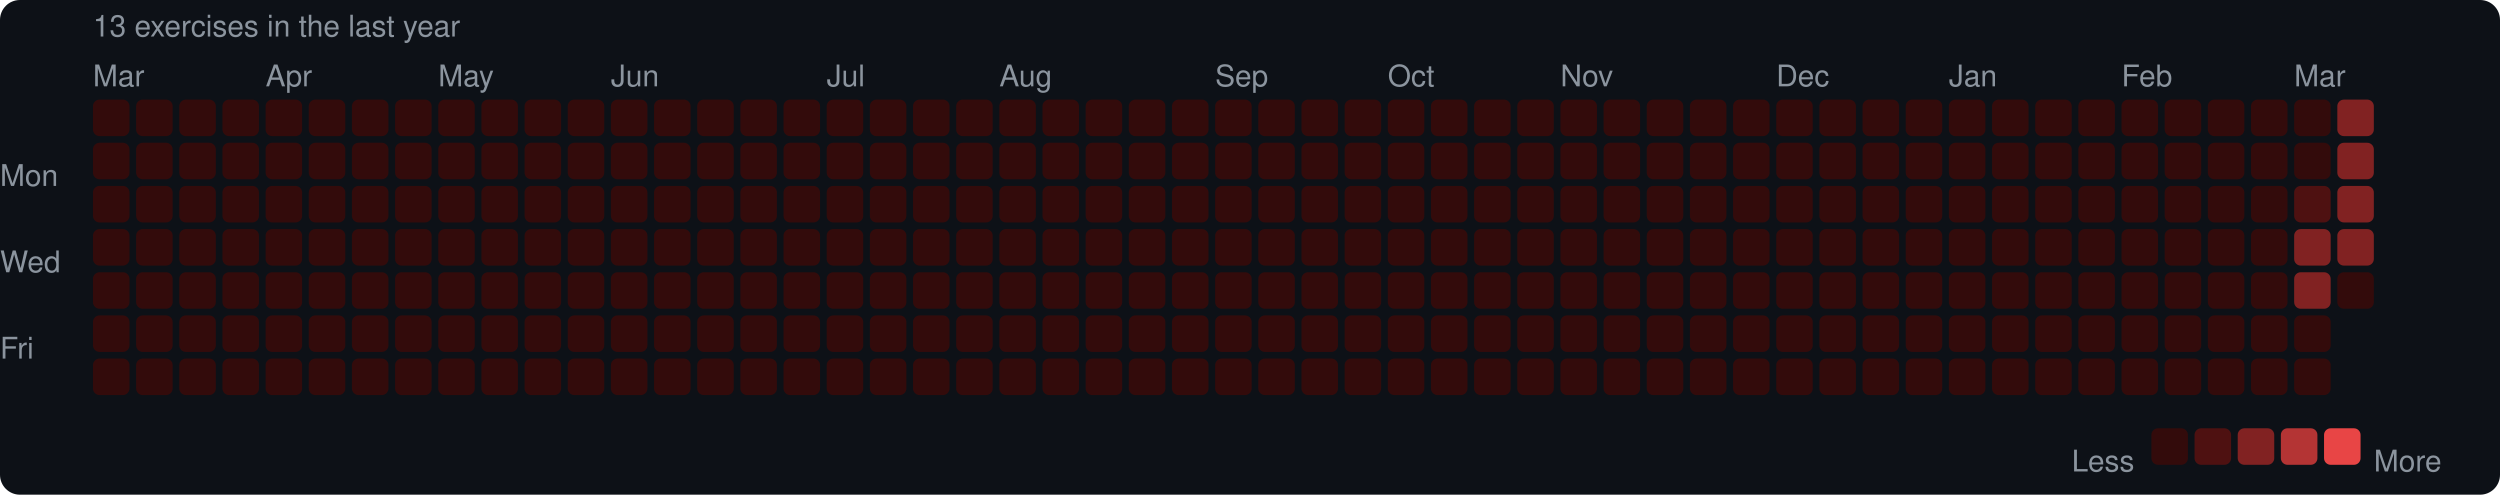
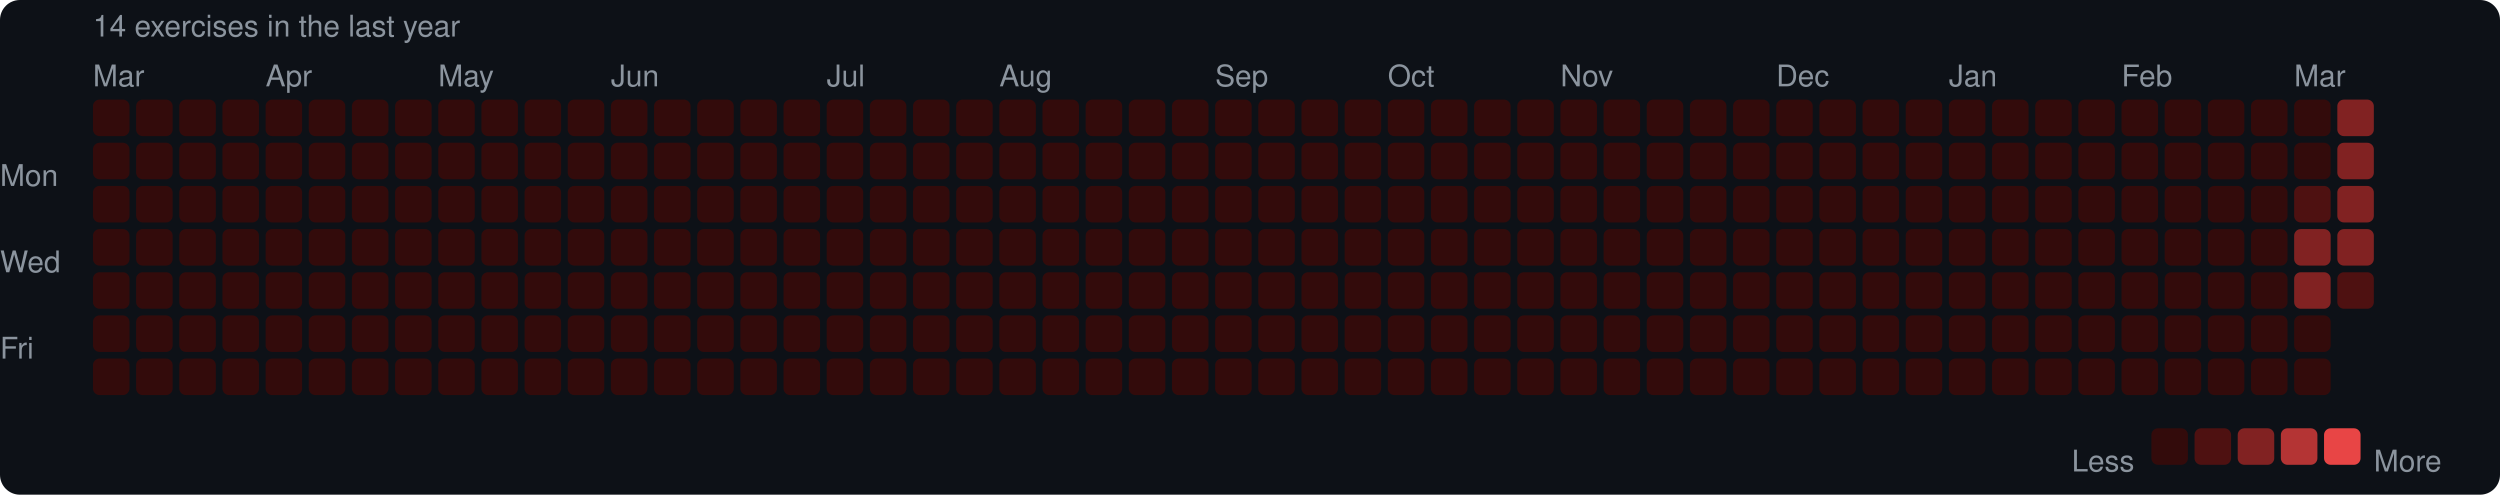
<svg xmlns="http://www.w3.org/2000/svg" width="753" height="149" viewBox="0 0 753 149">
  <rect width="753" height="149" rx="6" fill="#0d1117" />
  <style>text { font-family: -apple-system, BlinkMacSystemFont, "Segoe UI", Helvetica, Arial, sans-serif; fill: #8b949e; font-size: 9px; }</style>
-   <text x="28" y="11" font-size="9">13 exercises in the last year</text>
+   <text x="28" y="11" font-size="9">14 exercises in the last year</text>
  <text x="28" y="26">Mar</text>
  <text x="80" y="26">Apr</text>
  <text x="132" y="26">May</text>
  <text x="184" y="26">Jun</text>
  <text x="249" y="26">Jul</text>
  <text x="301" y="26">Aug</text>
  <text x="366" y="26">Sep</text>
  <text x="418" y="26">Oct</text>
  <text x="470" y="26">Nov</text>
  <text x="535" y="26">Dec</text>
  <text x="587" y="26">Jan</text>
  <text x="639" y="26">Feb</text>
  <text x="691" y="26">Mar</text>
  <text x="0" y="53" dominant-baseline="middle">Mon</text>
  <text x="0" y="79" dominant-baseline="middle">Wed</text>
  <text x="0" y="105" dominant-baseline="middle">Fri</text>
  <rect x="28" y="30" width="11" height="11" rx="2" fill="#330b0b" />
  <rect x="28" y="43" width="11" height="11" rx="2" fill="#330b0b" />
  <rect x="28" y="56" width="11" height="11" rx="2" fill="#330b0b" />
  <rect x="28" y="69" width="11" height="11" rx="2" fill="#330b0b" />
  <rect x="28" y="82" width="11" height="11" rx="2" fill="#330b0b" />
  <rect x="28" y="95" width="11" height="11" rx="2" fill="#330b0b" />
  <rect x="28" y="108" width="11" height="11" rx="2" fill="#330b0b" />
  <rect x="41" y="30" width="11" height="11" rx="2" fill="#330b0b" />
  <rect x="41" y="43" width="11" height="11" rx="2" fill="#330b0b" />
  <rect x="41" y="56" width="11" height="11" rx="2" fill="#330b0b" />
  <rect x="41" y="69" width="11" height="11" rx="2" fill="#330b0b" />
  <rect x="41" y="82" width="11" height="11" rx="2" fill="#330b0b" />
  <rect x="41" y="95" width="11" height="11" rx="2" fill="#330b0b" />
  <rect x="41" y="108" width="11" height="11" rx="2" fill="#330b0b" />
  <rect x="54" y="30" width="11" height="11" rx="2" fill="#330b0b" />
  <rect x="54" y="43" width="11" height="11" rx="2" fill="#330b0b" />
  <rect x="54" y="56" width="11" height="11" rx="2" fill="#330b0b" />
  <rect x="54" y="69" width="11" height="11" rx="2" fill="#330b0b" />
  <rect x="54" y="82" width="11" height="11" rx="2" fill="#330b0b" />
  <rect x="54" y="95" width="11" height="11" rx="2" fill="#330b0b" />
  <rect x="54" y="108" width="11" height="11" rx="2" fill="#330b0b" />
  <rect x="67" y="30" width="11" height="11" rx="2" fill="#330b0b" />
  <rect x="67" y="43" width="11" height="11" rx="2" fill="#330b0b" />
  <rect x="67" y="56" width="11" height="11" rx="2" fill="#330b0b" />
  <rect x="67" y="69" width="11" height="11" rx="2" fill="#330b0b" />
  <rect x="67" y="82" width="11" height="11" rx="2" fill="#330b0b" />
  <rect x="67" y="95" width="11" height="11" rx="2" fill="#330b0b" />
  <rect x="67" y="108" width="11" height="11" rx="2" fill="#330b0b" />
  <rect x="80" y="30" width="11" height="11" rx="2" fill="#330b0b" />
  <rect x="80" y="43" width="11" height="11" rx="2" fill="#330b0b" />
  <rect x="80" y="56" width="11" height="11" rx="2" fill="#330b0b" />
  <rect x="80" y="69" width="11" height="11" rx="2" fill="#330b0b" />
  <rect x="80" y="82" width="11" height="11" rx="2" fill="#330b0b" />
  <rect x="80" y="95" width="11" height="11" rx="2" fill="#330b0b" />
  <rect x="80" y="108" width="11" height="11" rx="2" fill="#330b0b" />
  <rect x="93" y="30" width="11" height="11" rx="2" fill="#330b0b" />
  <rect x="93" y="43" width="11" height="11" rx="2" fill="#330b0b" />
  <rect x="93" y="56" width="11" height="11" rx="2" fill="#330b0b" />
  <rect x="93" y="69" width="11" height="11" rx="2" fill="#330b0b" />
  <rect x="93" y="82" width="11" height="11" rx="2" fill="#330b0b" />
  <rect x="93" y="95" width="11" height="11" rx="2" fill="#330b0b" />
  <rect x="93" y="108" width="11" height="11" rx="2" fill="#330b0b" />
  <rect x="106" y="30" width="11" height="11" rx="2" fill="#330b0b" />
  <rect x="106" y="43" width="11" height="11" rx="2" fill="#330b0b" />
  <rect x="106" y="56" width="11" height="11" rx="2" fill="#330b0b" />
  <rect x="106" y="69" width="11" height="11" rx="2" fill="#330b0b" />
  <rect x="106" y="82" width="11" height="11" rx="2" fill="#330b0b" />
  <rect x="106" y="95" width="11" height="11" rx="2" fill="#330b0b" />
  <rect x="106" y="108" width="11" height="11" rx="2" fill="#330b0b" />
  <rect x="119" y="30" width="11" height="11" rx="2" fill="#330b0b" />
  <rect x="119" y="43" width="11" height="11" rx="2" fill="#330b0b" />
  <rect x="119" y="56" width="11" height="11" rx="2" fill="#330b0b" />
  <rect x="119" y="69" width="11" height="11" rx="2" fill="#330b0b" />
  <rect x="119" y="82" width="11" height="11" rx="2" fill="#330b0b" />
  <rect x="119" y="95" width="11" height="11" rx="2" fill="#330b0b" />
  <rect x="119" y="108" width="11" height="11" rx="2" fill="#330b0b" />
  <rect x="132" y="30" width="11" height="11" rx="2" fill="#330b0b" />
  <rect x="132" y="43" width="11" height="11" rx="2" fill="#330b0b" />
  <rect x="132" y="56" width="11" height="11" rx="2" fill="#330b0b" />
  <rect x="132" y="69" width="11" height="11" rx="2" fill="#330b0b" />
  <rect x="132" y="82" width="11" height="11" rx="2" fill="#330b0b" />
  <rect x="132" y="95" width="11" height="11" rx="2" fill="#330b0b" />
  <rect x="132" y="108" width="11" height="11" rx="2" fill="#330b0b" />
  <rect x="145" y="30" width="11" height="11" rx="2" fill="#330b0b" />
  <rect x="145" y="43" width="11" height="11" rx="2" fill="#330b0b" />
  <rect x="145" y="56" width="11" height="11" rx="2" fill="#330b0b" />
  <rect x="145" y="69" width="11" height="11" rx="2" fill="#330b0b" />
  <rect x="145" y="82" width="11" height="11" rx="2" fill="#330b0b" />
  <rect x="145" y="95" width="11" height="11" rx="2" fill="#330b0b" />
  <rect x="145" y="108" width="11" height="11" rx="2" fill="#330b0b" />
  <rect x="158" y="30" width="11" height="11" rx="2" fill="#330b0b" />
  <rect x="158" y="43" width="11" height="11" rx="2" fill="#330b0b" />
  <rect x="158" y="56" width="11" height="11" rx="2" fill="#330b0b" />
  <rect x="158" y="69" width="11" height="11" rx="2" fill="#330b0b" />
  <rect x="158" y="82" width="11" height="11" rx="2" fill="#330b0b" />
  <rect x="158" y="95" width="11" height="11" rx="2" fill="#330b0b" />
  <rect x="158" y="108" width="11" height="11" rx="2" fill="#330b0b" />
  <rect x="171" y="30" width="11" height="11" rx="2" fill="#330b0b" />
  <rect x="171" y="43" width="11" height="11" rx="2" fill="#330b0b" />
  <rect x="171" y="56" width="11" height="11" rx="2" fill="#330b0b" />
  <rect x="171" y="69" width="11" height="11" rx="2" fill="#330b0b" />
  <rect x="171" y="82" width="11" height="11" rx="2" fill="#330b0b" />
  <rect x="171" y="95" width="11" height="11" rx="2" fill="#330b0b" />
  <rect x="171" y="108" width="11" height="11" rx="2" fill="#330b0b" />
  <rect x="184" y="30" width="11" height="11" rx="2" fill="#330b0b" />
  <rect x="184" y="43" width="11" height="11" rx="2" fill="#330b0b" />
  <rect x="184" y="56" width="11" height="11" rx="2" fill="#330b0b" />
  <rect x="184" y="69" width="11" height="11" rx="2" fill="#330b0b" />
  <rect x="184" y="82" width="11" height="11" rx="2" fill="#330b0b" />
  <rect x="184" y="95" width="11" height="11" rx="2" fill="#330b0b" />
  <rect x="184" y="108" width="11" height="11" rx="2" fill="#330b0b" />
  <rect x="197" y="30" width="11" height="11" rx="2" fill="#330b0b" />
  <rect x="197" y="43" width="11" height="11" rx="2" fill="#330b0b" />
  <rect x="197" y="56" width="11" height="11" rx="2" fill="#330b0b" />
  <rect x="197" y="69" width="11" height="11" rx="2" fill="#330b0b" />
  <rect x="197" y="82" width="11" height="11" rx="2" fill="#330b0b" />
  <rect x="197" y="95" width="11" height="11" rx="2" fill="#330b0b" />
  <rect x="197" y="108" width="11" height="11" rx="2" fill="#330b0b" />
  <rect x="210" y="30" width="11" height="11" rx="2" fill="#330b0b" />
  <rect x="210" y="43" width="11" height="11" rx="2" fill="#330b0b" />
  <rect x="210" y="56" width="11" height="11" rx="2" fill="#330b0b" />
  <rect x="210" y="69" width="11" height="11" rx="2" fill="#330b0b" />
  <rect x="210" y="82" width="11" height="11" rx="2" fill="#330b0b" />
  <rect x="210" y="95" width="11" height="11" rx="2" fill="#330b0b" />
  <rect x="210" y="108" width="11" height="11" rx="2" fill="#330b0b" />
  <rect x="223" y="30" width="11" height="11" rx="2" fill="#330b0b" />
  <rect x="223" y="43" width="11" height="11" rx="2" fill="#330b0b" />
  <rect x="223" y="56" width="11" height="11" rx="2" fill="#330b0b" />
  <rect x="223" y="69" width="11" height="11" rx="2" fill="#330b0b" />
  <rect x="223" y="82" width="11" height="11" rx="2" fill="#330b0b" />
  <rect x="223" y="95" width="11" height="11" rx="2" fill="#330b0b" />
  <rect x="223" y="108" width="11" height="11" rx="2" fill="#330b0b" />
  <rect x="236" y="30" width="11" height="11" rx="2" fill="#330b0b" />
  <rect x="236" y="43" width="11" height="11" rx="2" fill="#330b0b" />
  <rect x="236" y="56" width="11" height="11" rx="2" fill="#330b0b" />
  <rect x="236" y="69" width="11" height="11" rx="2" fill="#330b0b" />
  <rect x="236" y="82" width="11" height="11" rx="2" fill="#330b0b" />
  <rect x="236" y="95" width="11" height="11" rx="2" fill="#330b0b" />
  <rect x="236" y="108" width="11" height="11" rx="2" fill="#330b0b" />
  <rect x="249" y="30" width="11" height="11" rx="2" fill="#330b0b" />
  <rect x="249" y="43" width="11" height="11" rx="2" fill="#330b0b" />
  <rect x="249" y="56" width="11" height="11" rx="2" fill="#330b0b" />
  <rect x="249" y="69" width="11" height="11" rx="2" fill="#330b0b" />
  <rect x="249" y="82" width="11" height="11" rx="2" fill="#330b0b" />
  <rect x="249" y="95" width="11" height="11" rx="2" fill="#330b0b" />
  <rect x="249" y="108" width="11" height="11" rx="2" fill="#330b0b" />
  <rect x="262" y="30" width="11" height="11" rx="2" fill="#330b0b" />
  <rect x="262" y="43" width="11" height="11" rx="2" fill="#330b0b" />
  <rect x="262" y="56" width="11" height="11" rx="2" fill="#330b0b" />
  <rect x="262" y="69" width="11" height="11" rx="2" fill="#330b0b" />
  <rect x="262" y="82" width="11" height="11" rx="2" fill="#330b0b" />
  <rect x="262" y="95" width="11" height="11" rx="2" fill="#330b0b" />
  <rect x="262" y="108" width="11" height="11" rx="2" fill="#330b0b" />
  <rect x="275" y="30" width="11" height="11" rx="2" fill="#330b0b" />
  <rect x="275" y="43" width="11" height="11" rx="2" fill="#330b0b" />
  <rect x="275" y="56" width="11" height="11" rx="2" fill="#330b0b" />
  <rect x="275" y="69" width="11" height="11" rx="2" fill="#330b0b" />
  <rect x="275" y="82" width="11" height="11" rx="2" fill="#330b0b" />
  <rect x="275" y="95" width="11" height="11" rx="2" fill="#330b0b" />
  <rect x="275" y="108" width="11" height="11" rx="2" fill="#330b0b" />
  <rect x="288" y="30" width="11" height="11" rx="2" fill="#330b0b" />
  <rect x="288" y="43" width="11" height="11" rx="2" fill="#330b0b" />
  <rect x="288" y="56" width="11" height="11" rx="2" fill="#330b0b" />
  <rect x="288" y="69" width="11" height="11" rx="2" fill="#330b0b" />
  <rect x="288" y="82" width="11" height="11" rx="2" fill="#330b0b" />
  <rect x="288" y="95" width="11" height="11" rx="2" fill="#330b0b" />
  <rect x="288" y="108" width="11" height="11" rx="2" fill="#330b0b" />
  <rect x="301" y="30" width="11" height="11" rx="2" fill="#330b0b" />
  <rect x="301" y="43" width="11" height="11" rx="2" fill="#330b0b" />
  <rect x="301" y="56" width="11" height="11" rx="2" fill="#330b0b" />
  <rect x="301" y="69" width="11" height="11" rx="2" fill="#330b0b" />
  <rect x="301" y="82" width="11" height="11" rx="2" fill="#330b0b" />
  <rect x="301" y="95" width="11" height="11" rx="2" fill="#330b0b" />
  <rect x="301" y="108" width="11" height="11" rx="2" fill="#330b0b" />
  <rect x="314" y="30" width="11" height="11" rx="2" fill="#330b0b" />
  <rect x="314" y="43" width="11" height="11" rx="2" fill="#330b0b" />
  <rect x="314" y="56" width="11" height="11" rx="2" fill="#330b0b" />
  <rect x="314" y="69" width="11" height="11" rx="2" fill="#330b0b" />
  <rect x="314" y="82" width="11" height="11" rx="2" fill="#330b0b" />
  <rect x="314" y="95" width="11" height="11" rx="2" fill="#330b0b" />
  <rect x="314" y="108" width="11" height="11" rx="2" fill="#330b0b" />
  <rect x="327" y="30" width="11" height="11" rx="2" fill="#330b0b" />
  <rect x="327" y="43" width="11" height="11" rx="2" fill="#330b0b" />
  <rect x="327" y="56" width="11" height="11" rx="2" fill="#330b0b" />
  <rect x="327" y="69" width="11" height="11" rx="2" fill="#330b0b" />
  <rect x="327" y="82" width="11" height="11" rx="2" fill="#330b0b" />
  <rect x="327" y="95" width="11" height="11" rx="2" fill="#330b0b" />
  <rect x="327" y="108" width="11" height="11" rx="2" fill="#330b0b" />
  <rect x="340" y="30" width="11" height="11" rx="2" fill="#330b0b" />
  <rect x="340" y="43" width="11" height="11" rx="2" fill="#330b0b" />
  <rect x="340" y="56" width="11" height="11" rx="2" fill="#330b0b" />
  <rect x="340" y="69" width="11" height="11" rx="2" fill="#330b0b" />
  <rect x="340" y="82" width="11" height="11" rx="2" fill="#330b0b" />
  <rect x="340" y="95" width="11" height="11" rx="2" fill="#330b0b" />
  <rect x="340" y="108" width="11" height="11" rx="2" fill="#330b0b" />
  <rect x="353" y="30" width="11" height="11" rx="2" fill="#330b0b" />
  <rect x="353" y="43" width="11" height="11" rx="2" fill="#330b0b" />
  <rect x="353" y="56" width="11" height="11" rx="2" fill="#330b0b" />
  <rect x="353" y="69" width="11" height="11" rx="2" fill="#330b0b" />
  <rect x="353" y="82" width="11" height="11" rx="2" fill="#330b0b" />
  <rect x="353" y="95" width="11" height="11" rx="2" fill="#330b0b" />
  <rect x="353" y="108" width="11" height="11" rx="2" fill="#330b0b" />
  <rect x="366" y="30" width="11" height="11" rx="2" fill="#330b0b" />
  <rect x="366" y="43" width="11" height="11" rx="2" fill="#330b0b" />
  <rect x="366" y="56" width="11" height="11" rx="2" fill="#330b0b" />
  <rect x="366" y="69" width="11" height="11" rx="2" fill="#330b0b" />
  <rect x="366" y="82" width="11" height="11" rx="2" fill="#330b0b" />
  <rect x="366" y="95" width="11" height="11" rx="2" fill="#330b0b" />
  <rect x="366" y="108" width="11" height="11" rx="2" fill="#330b0b" />
  <rect x="379" y="30" width="11" height="11" rx="2" fill="#330b0b" />
  <rect x="379" y="43" width="11" height="11" rx="2" fill="#330b0b" />
  <rect x="379" y="56" width="11" height="11" rx="2" fill="#330b0b" />
  <rect x="379" y="69" width="11" height="11" rx="2" fill="#330b0b" />
  <rect x="379" y="82" width="11" height="11" rx="2" fill="#330b0b" />
  <rect x="379" y="95" width="11" height="11" rx="2" fill="#330b0b" />
  <rect x="379" y="108" width="11" height="11" rx="2" fill="#330b0b" />
  <rect x="392" y="30" width="11" height="11" rx="2" fill="#330b0b" />
  <rect x="392" y="43" width="11" height="11" rx="2" fill="#330b0b" />
  <rect x="392" y="56" width="11" height="11" rx="2" fill="#330b0b" />
  <rect x="392" y="69" width="11" height="11" rx="2" fill="#330b0b" />
  <rect x="392" y="82" width="11" height="11" rx="2" fill="#330b0b" />
  <rect x="392" y="95" width="11" height="11" rx="2" fill="#330b0b" />
  <rect x="392" y="108" width="11" height="11" rx="2" fill="#330b0b" />
  <rect x="405" y="30" width="11" height="11" rx="2" fill="#330b0b" />
  <rect x="405" y="43" width="11" height="11" rx="2" fill="#330b0b" />
  <rect x="405" y="56" width="11" height="11" rx="2" fill="#330b0b" />
  <rect x="405" y="69" width="11" height="11" rx="2" fill="#330b0b" />
  <rect x="405" y="82" width="11" height="11" rx="2" fill="#330b0b" />
  <rect x="405" y="95" width="11" height="11" rx="2" fill="#330b0b" />
  <rect x="405" y="108" width="11" height="11" rx="2" fill="#330b0b" />
  <rect x="418" y="30" width="11" height="11" rx="2" fill="#330b0b" />
  <rect x="418" y="43" width="11" height="11" rx="2" fill="#330b0b" />
  <rect x="418" y="56" width="11" height="11" rx="2" fill="#330b0b" />
  <rect x="418" y="69" width="11" height="11" rx="2" fill="#330b0b" />
  <rect x="418" y="82" width="11" height="11" rx="2" fill="#330b0b" />
  <rect x="418" y="95" width="11" height="11" rx="2" fill="#330b0b" />
  <rect x="418" y="108" width="11" height="11" rx="2" fill="#330b0b" />
  <rect x="431" y="30" width="11" height="11" rx="2" fill="#330b0b" />
  <rect x="431" y="43" width="11" height="11" rx="2" fill="#330b0b" />
  <rect x="431" y="56" width="11" height="11" rx="2" fill="#330b0b" />
  <rect x="431" y="69" width="11" height="11" rx="2" fill="#330b0b" />
  <rect x="431" y="82" width="11" height="11" rx="2" fill="#330b0b" />
  <rect x="431" y="95" width="11" height="11" rx="2" fill="#330b0b" />
  <rect x="431" y="108" width="11" height="11" rx="2" fill="#330b0b" />
  <rect x="444" y="30" width="11" height="11" rx="2" fill="#330b0b" />
  <rect x="444" y="43" width="11" height="11" rx="2" fill="#330b0b" />
  <rect x="444" y="56" width="11" height="11" rx="2" fill="#330b0b" />
  <rect x="444" y="69" width="11" height="11" rx="2" fill="#330b0b" />
  <rect x="444" y="82" width="11" height="11" rx="2" fill="#330b0b" />
  <rect x="444" y="95" width="11" height="11" rx="2" fill="#330b0b" />
  <rect x="444" y="108" width="11" height="11" rx="2" fill="#330b0b" />
  <rect x="457" y="30" width="11" height="11" rx="2" fill="#330b0b" />
  <rect x="457" y="43" width="11" height="11" rx="2" fill="#330b0b" />
  <rect x="457" y="56" width="11" height="11" rx="2" fill="#330b0b" />
  <rect x="457" y="69" width="11" height="11" rx="2" fill="#330b0b" />
  <rect x="457" y="82" width="11" height="11" rx="2" fill="#330b0b" />
  <rect x="457" y="95" width="11" height="11" rx="2" fill="#330b0b" />
  <rect x="457" y="108" width="11" height="11" rx="2" fill="#330b0b" />
  <rect x="470" y="30" width="11" height="11" rx="2" fill="#330b0b" />
  <rect x="470" y="43" width="11" height="11" rx="2" fill="#330b0b" />
  <rect x="470" y="56" width="11" height="11" rx="2" fill="#330b0b" />
  <rect x="470" y="69" width="11" height="11" rx="2" fill="#330b0b" />
  <rect x="470" y="82" width="11" height="11" rx="2" fill="#330b0b" />
  <rect x="470" y="95" width="11" height="11" rx="2" fill="#330b0b" />
  <rect x="470" y="108" width="11" height="11" rx="2" fill="#330b0b" />
  <rect x="483" y="30" width="11" height="11" rx="2" fill="#330b0b" />
  <rect x="483" y="43" width="11" height="11" rx="2" fill="#330b0b" />
  <rect x="483" y="56" width="11" height="11" rx="2" fill="#330b0b" />
  <rect x="483" y="69" width="11" height="11" rx="2" fill="#330b0b" />
  <rect x="483" y="82" width="11" height="11" rx="2" fill="#330b0b" />
  <rect x="483" y="95" width="11" height="11" rx="2" fill="#330b0b" />
  <rect x="483" y="108" width="11" height="11" rx="2" fill="#330b0b" />
  <rect x="496" y="30" width="11" height="11" rx="2" fill="#330b0b" />
  <rect x="496" y="43" width="11" height="11" rx="2" fill="#330b0b" />
  <rect x="496" y="56" width="11" height="11" rx="2" fill="#330b0b" />
  <rect x="496" y="69" width="11" height="11" rx="2" fill="#330b0b" />
  <rect x="496" y="82" width="11" height="11" rx="2" fill="#330b0b" />
  <rect x="496" y="95" width="11" height="11" rx="2" fill="#330b0b" />
  <rect x="496" y="108" width="11" height="11" rx="2" fill="#330b0b" />
  <rect x="509" y="30" width="11" height="11" rx="2" fill="#330b0b" />
  <rect x="509" y="43" width="11" height="11" rx="2" fill="#330b0b" />
  <rect x="509" y="56" width="11" height="11" rx="2" fill="#330b0b" />
  <rect x="509" y="69" width="11" height="11" rx="2" fill="#330b0b" />
  <rect x="509" y="82" width="11" height="11" rx="2" fill="#330b0b" />
  <rect x="509" y="95" width="11" height="11" rx="2" fill="#330b0b" />
  <rect x="509" y="108" width="11" height="11" rx="2" fill="#330b0b" />
  <rect x="522" y="30" width="11" height="11" rx="2" fill="#330b0b" />
  <rect x="522" y="43" width="11" height="11" rx="2" fill="#330b0b" />
  <rect x="522" y="56" width="11" height="11" rx="2" fill="#330b0b" />
  <rect x="522" y="69" width="11" height="11" rx="2" fill="#330b0b" />
  <rect x="522" y="82" width="11" height="11" rx="2" fill="#330b0b" />
  <rect x="522" y="95" width="11" height="11" rx="2" fill="#330b0b" />
  <rect x="522" y="108" width="11" height="11" rx="2" fill="#330b0b" />
  <rect x="535" y="30" width="11" height="11" rx="2" fill="#330b0b" />
  <rect x="535" y="43" width="11" height="11" rx="2" fill="#330b0b" />
  <rect x="535" y="56" width="11" height="11" rx="2" fill="#330b0b" />
  <rect x="535" y="69" width="11" height="11" rx="2" fill="#330b0b" />
  <rect x="535" y="82" width="11" height="11" rx="2" fill="#330b0b" />
  <rect x="535" y="95" width="11" height="11" rx="2" fill="#330b0b" />
  <rect x="535" y="108" width="11" height="11" rx="2" fill="#330b0b" />
  <rect x="548" y="30" width="11" height="11" rx="2" fill="#330b0b" />
  <rect x="548" y="43" width="11" height="11" rx="2" fill="#330b0b" />
  <rect x="548" y="56" width="11" height="11" rx="2" fill="#330b0b" />
  <rect x="548" y="69" width="11" height="11" rx="2" fill="#330b0b" />
  <rect x="548" y="82" width="11" height="11" rx="2" fill="#330b0b" />
  <rect x="548" y="95" width="11" height="11" rx="2" fill="#330b0b" />
  <rect x="548" y="108" width="11" height="11" rx="2" fill="#330b0b" />
  <rect x="561" y="30" width="11" height="11" rx="2" fill="#330b0b" />
  <rect x="561" y="43" width="11" height="11" rx="2" fill="#330b0b" />
  <rect x="561" y="56" width="11" height="11" rx="2" fill="#330b0b" />
  <rect x="561" y="69" width="11" height="11" rx="2" fill="#330b0b" />
  <rect x="561" y="82" width="11" height="11" rx="2" fill="#330b0b" />
  <rect x="561" y="95" width="11" height="11" rx="2" fill="#330b0b" />
  <rect x="561" y="108" width="11" height="11" rx="2" fill="#330b0b" />
  <rect x="574" y="30" width="11" height="11" rx="2" fill="#330b0b" />
  <rect x="574" y="43" width="11" height="11" rx="2" fill="#330b0b" />
  <rect x="574" y="56" width="11" height="11" rx="2" fill="#330b0b" />
  <rect x="574" y="69" width="11" height="11" rx="2" fill="#330b0b" />
  <rect x="574" y="82" width="11" height="11" rx="2" fill="#330b0b" />
  <rect x="574" y="95" width="11" height="11" rx="2" fill="#330b0b" />
  <rect x="574" y="108" width="11" height="11" rx="2" fill="#330b0b" />
  <rect x="587" y="30" width="11" height="11" rx="2" fill="#330b0b" />
  <rect x="587" y="43" width="11" height="11" rx="2" fill="#330b0b" />
  <rect x="587" y="56" width="11" height="11" rx="2" fill="#330b0b" />
  <rect x="587" y="69" width="11" height="11" rx="2" fill="#330b0b" />
  <rect x="587" y="82" width="11" height="11" rx="2" fill="#330b0b" />
  <rect x="587" y="95" width="11" height="11" rx="2" fill="#330b0b" />
  <rect x="587" y="108" width="11" height="11" rx="2" fill="#330b0b" />
  <rect x="600" y="30" width="11" height="11" rx="2" fill="#330b0b" />
  <rect x="600" y="43" width="11" height="11" rx="2" fill="#330b0b" />
  <rect x="600" y="56" width="11" height="11" rx="2" fill="#330b0b" />
  <rect x="600" y="69" width="11" height="11" rx="2" fill="#330b0b" />
  <rect x="600" y="82" width="11" height="11" rx="2" fill="#330b0b" />
  <rect x="600" y="95" width="11" height="11" rx="2" fill="#330b0b" />
  <rect x="600" y="108" width="11" height="11" rx="2" fill="#330b0b" />
  <rect x="613" y="30" width="11" height="11" rx="2" fill="#330b0b" />
  <rect x="613" y="43" width="11" height="11" rx="2" fill="#330b0b" />
  <rect x="613" y="56" width="11" height="11" rx="2" fill="#330b0b" />
  <rect x="613" y="69" width="11" height="11" rx="2" fill="#330b0b" />
  <rect x="613" y="82" width="11" height="11" rx="2" fill="#330b0b" />
  <rect x="613" y="95" width="11" height="11" rx="2" fill="#330b0b" />
  <rect x="613" y="108" width="11" height="11" rx="2" fill="#330b0b" />
  <rect x="626" y="30" width="11" height="11" rx="2" fill="#330b0b" />
  <rect x="626" y="43" width="11" height="11" rx="2" fill="#330b0b" />
  <rect x="626" y="56" width="11" height="11" rx="2" fill="#330b0b" />
  <rect x="626" y="69" width="11" height="11" rx="2" fill="#330b0b" />
  <rect x="626" y="82" width="11" height="11" rx="2" fill="#330b0b" />
  <rect x="626" y="95" width="11" height="11" rx="2" fill="#330b0b" />
  <rect x="626" y="108" width="11" height="11" rx="2" fill="#330b0b" />
  <rect x="639" y="30" width="11" height="11" rx="2" fill="#330b0b" />
  <rect x="639" y="43" width="11" height="11" rx="2" fill="#330b0b" />
  <rect x="639" y="56" width="11" height="11" rx="2" fill="#330b0b" />
  <rect x="639" y="69" width="11" height="11" rx="2" fill="#330b0b" />
  <rect x="639" y="82" width="11" height="11" rx="2" fill="#330b0b" />
  <rect x="639" y="95" width="11" height="11" rx="2" fill="#330b0b" />
  <rect x="639" y="108" width="11" height="11" rx="2" fill="#330b0b" />
  <rect x="652" y="30" width="11" height="11" rx="2" fill="#330b0b" />
  <rect x="652" y="43" width="11" height="11" rx="2" fill="#330b0b" />
  <rect x="652" y="56" width="11" height="11" rx="2" fill="#330b0b" />
  <rect x="652" y="69" width="11" height="11" rx="2" fill="#330b0b" />
  <rect x="652" y="82" width="11" height="11" rx="2" fill="#330b0b" />
  <rect x="652" y="95" width="11" height="11" rx="2" fill="#330b0b" />
  <rect x="652" y="108" width="11" height="11" rx="2" fill="#330b0b" />
  <rect x="665" y="30" width="11" height="11" rx="2" fill="#330b0b" />
  <rect x="665" y="43" width="11" height="11" rx="2" fill="#330b0b" />
  <rect x="665" y="56" width="11" height="11" rx="2" fill="#330b0b" />
  <rect x="665" y="69" width="11" height="11" rx="2" fill="#330b0b" />
  <rect x="665" y="82" width="11" height="11" rx="2" fill="#330b0b" />
  <rect x="665" y="95" width="11" height="11" rx="2" fill="#330b0b" />
  <rect x="665" y="108" width="11" height="11" rx="2" fill="#330b0b" />
  <rect x="678" y="30" width="11" height="11" rx="2" fill="#330b0b" />
  <rect x="678" y="43" width="11" height="11" rx="2" fill="#330b0b" />
  <rect x="678" y="56" width="11" height="11" rx="2" fill="#330b0b" />
  <rect x="678" y="69" width="11" height="11" rx="2" fill="#330b0b" />
  <rect x="678" y="82" width="11" height="11" rx="2" fill="#330b0b" />
  <rect x="678" y="95" width="11" height="11" rx="2" fill="#330b0b" />
  <rect x="678" y="108" width="11" height="11" rx="2" fill="#330b0b" />
  <rect x="691" y="30" width="11" height="11" rx="2" fill="#330b0b" />
  <rect x="691" y="43" width="11" height="11" rx="2" fill="#330b0b" />
  <rect x="691" y="56" width="11" height="11" rx="2" fill="#4e1111" />
  <rect x="691" y="69" width="11" height="11" rx="2" fill="#812222" />
  <rect x="691" y="82" width="11" height="11" rx="2" fill="#812222" />
  <rect x="691" y="95" width="11" height="11" rx="2" fill="#330b0b" />
  <rect x="691" y="108" width="11" height="11" rx="2" fill="#330b0b" />
  <rect x="704" y="30" width="11" height="11" rx="2" fill="#812222" />
  <rect x="704" y="43" width="11" height="11" rx="2" fill="#812222" />
  <rect x="704" y="56" width="11" height="11" rx="2" fill="#812222" />
  <rect x="704" y="69" width="11" height="11" rx="2" fill="#812222" />
-   <rect x="704" y="82" width="11" height="11" rx="2" fill="#330b0b" />
+   <rect x="704" y="82" width="11" height="11" rx="2" fill="#4e1111" />
  <text x="624" y="139" dominant-baseline="middle">Less</text>
  <rect x="648" y="129" width="11" height="11" rx="2" fill="#330b0b" />
  <rect x="661" y="129" width="11" height="11" rx="2" fill="#4e1111" />
  <rect x="674" y="129" width="11" height="11" rx="2" fill="#812222" />
  <rect x="687" y="129" width="11" height="11" rx="2" fill="#b43434" />
  <rect x="700" y="129" width="11" height="11" rx="2" fill="#e84545" />
  <text x="715" y="139" dominant-baseline="middle">More</text>
</svg>
